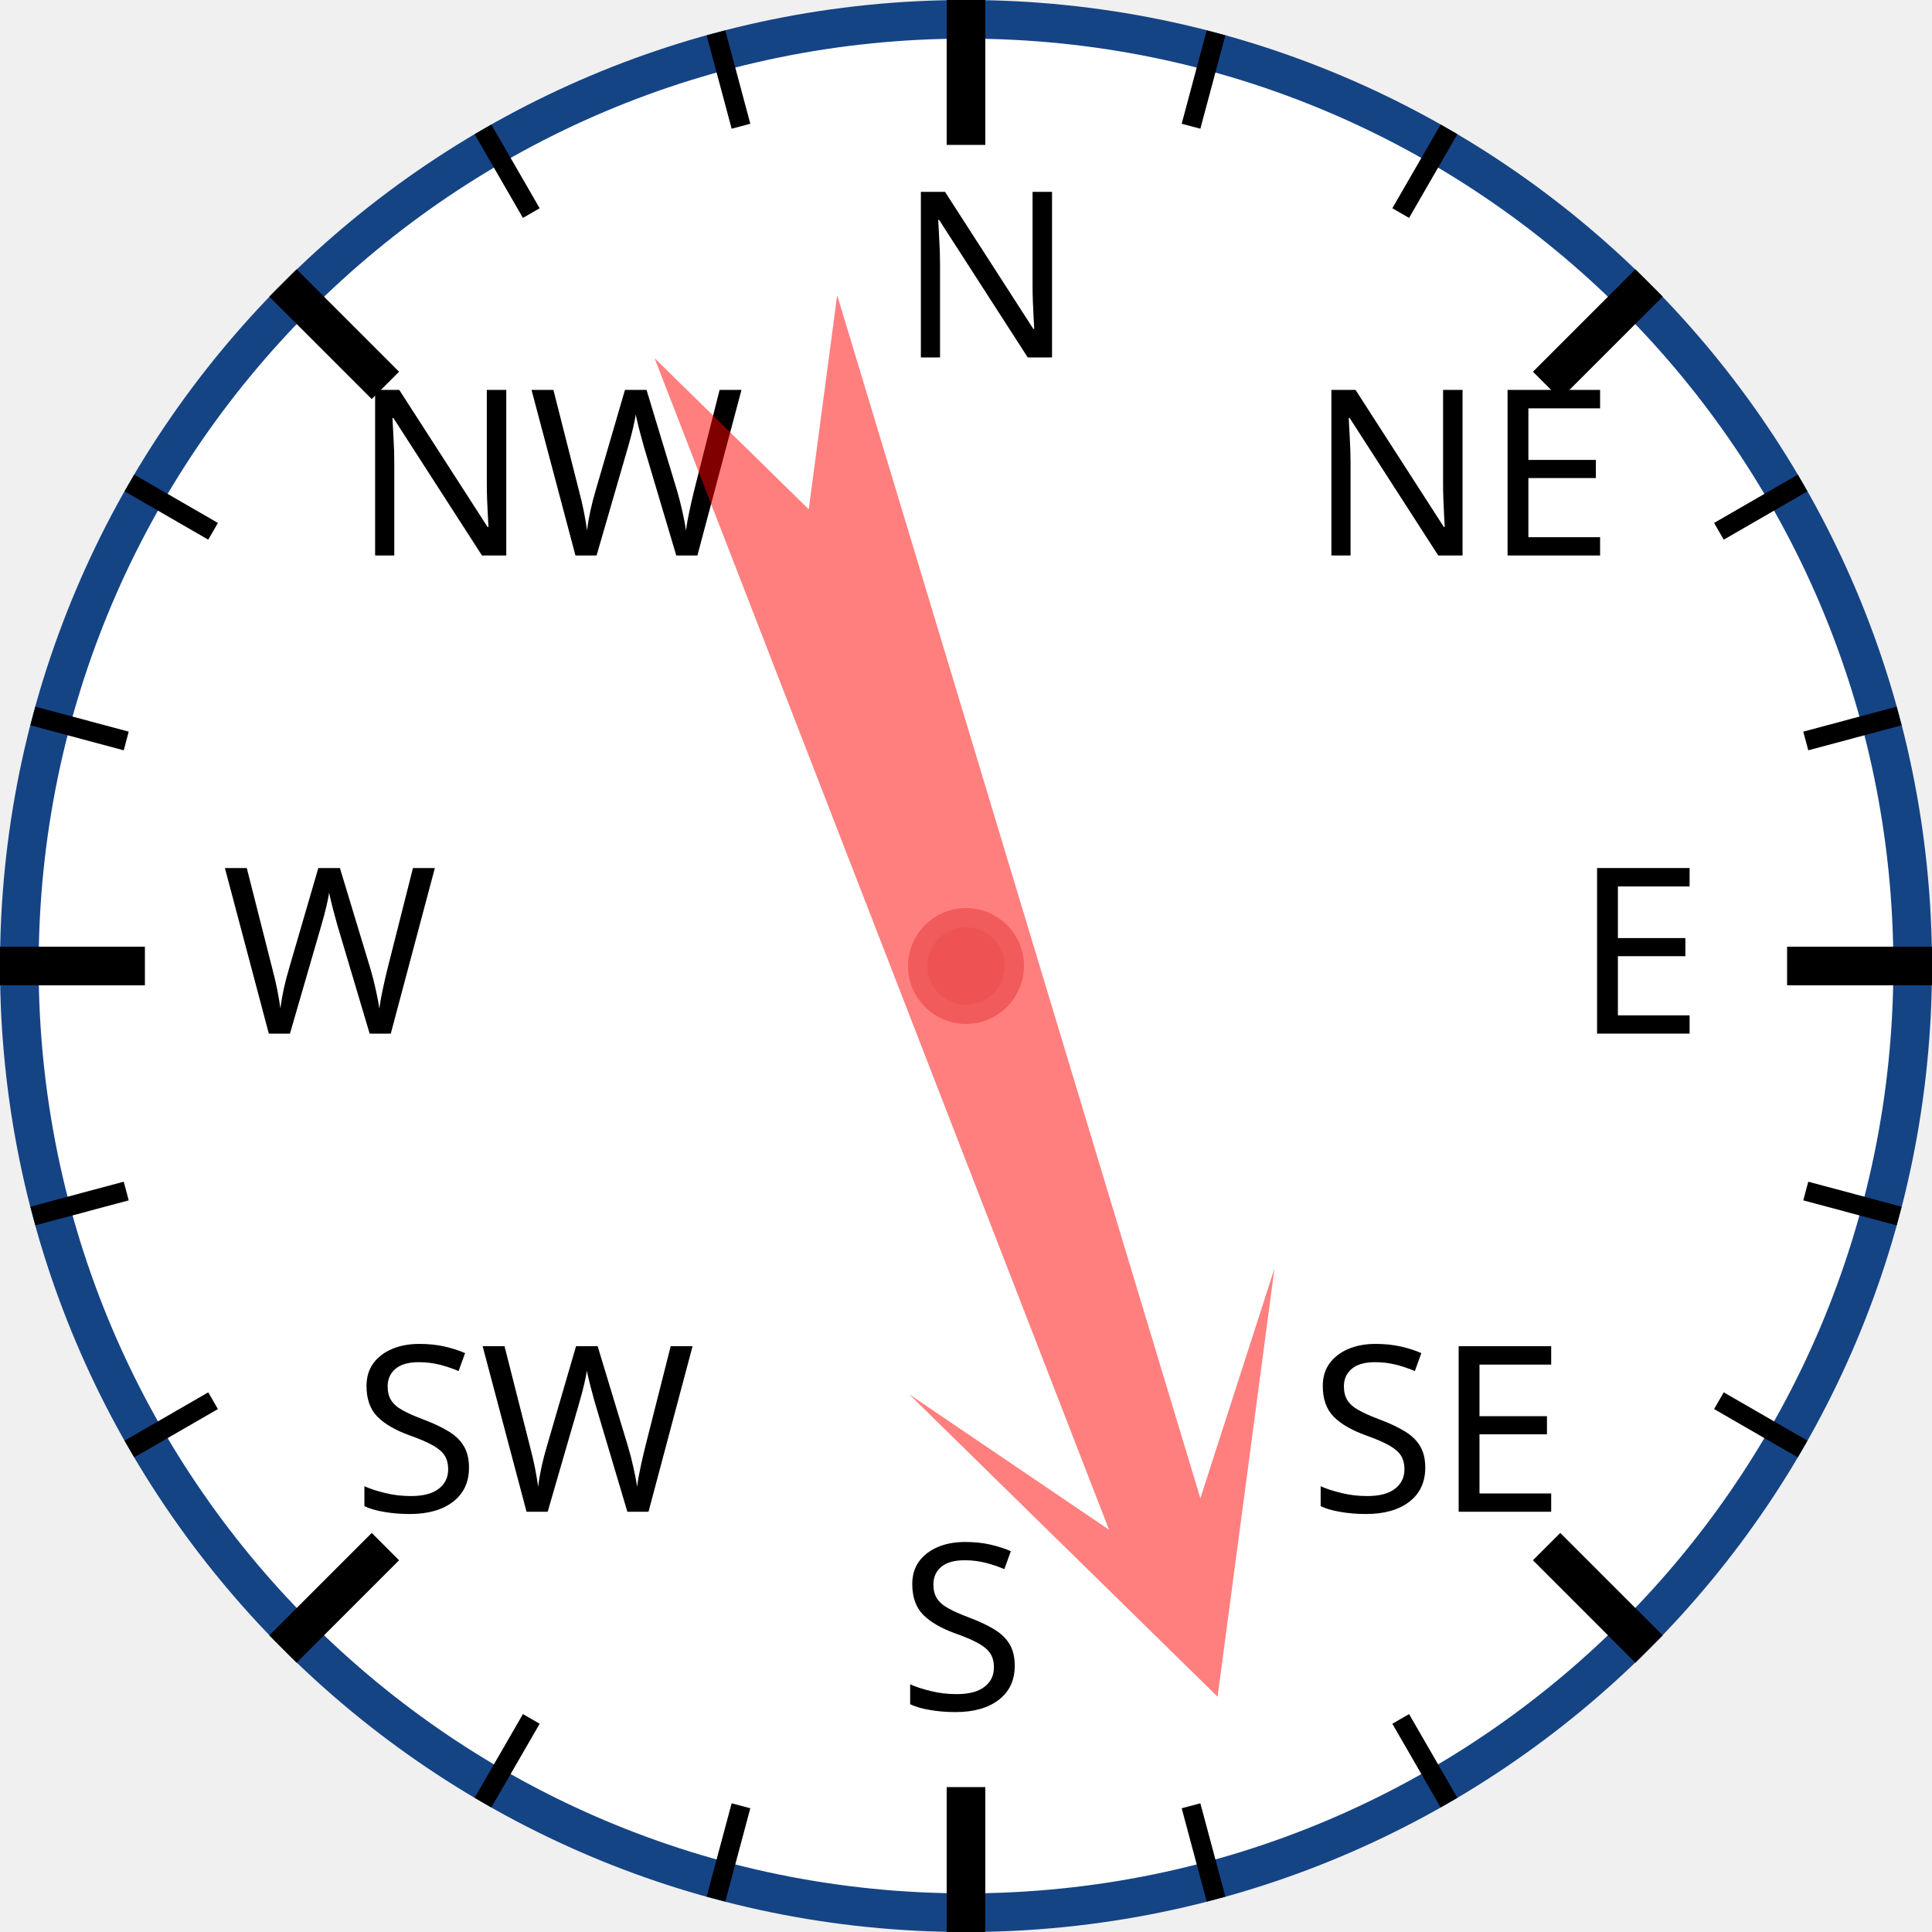
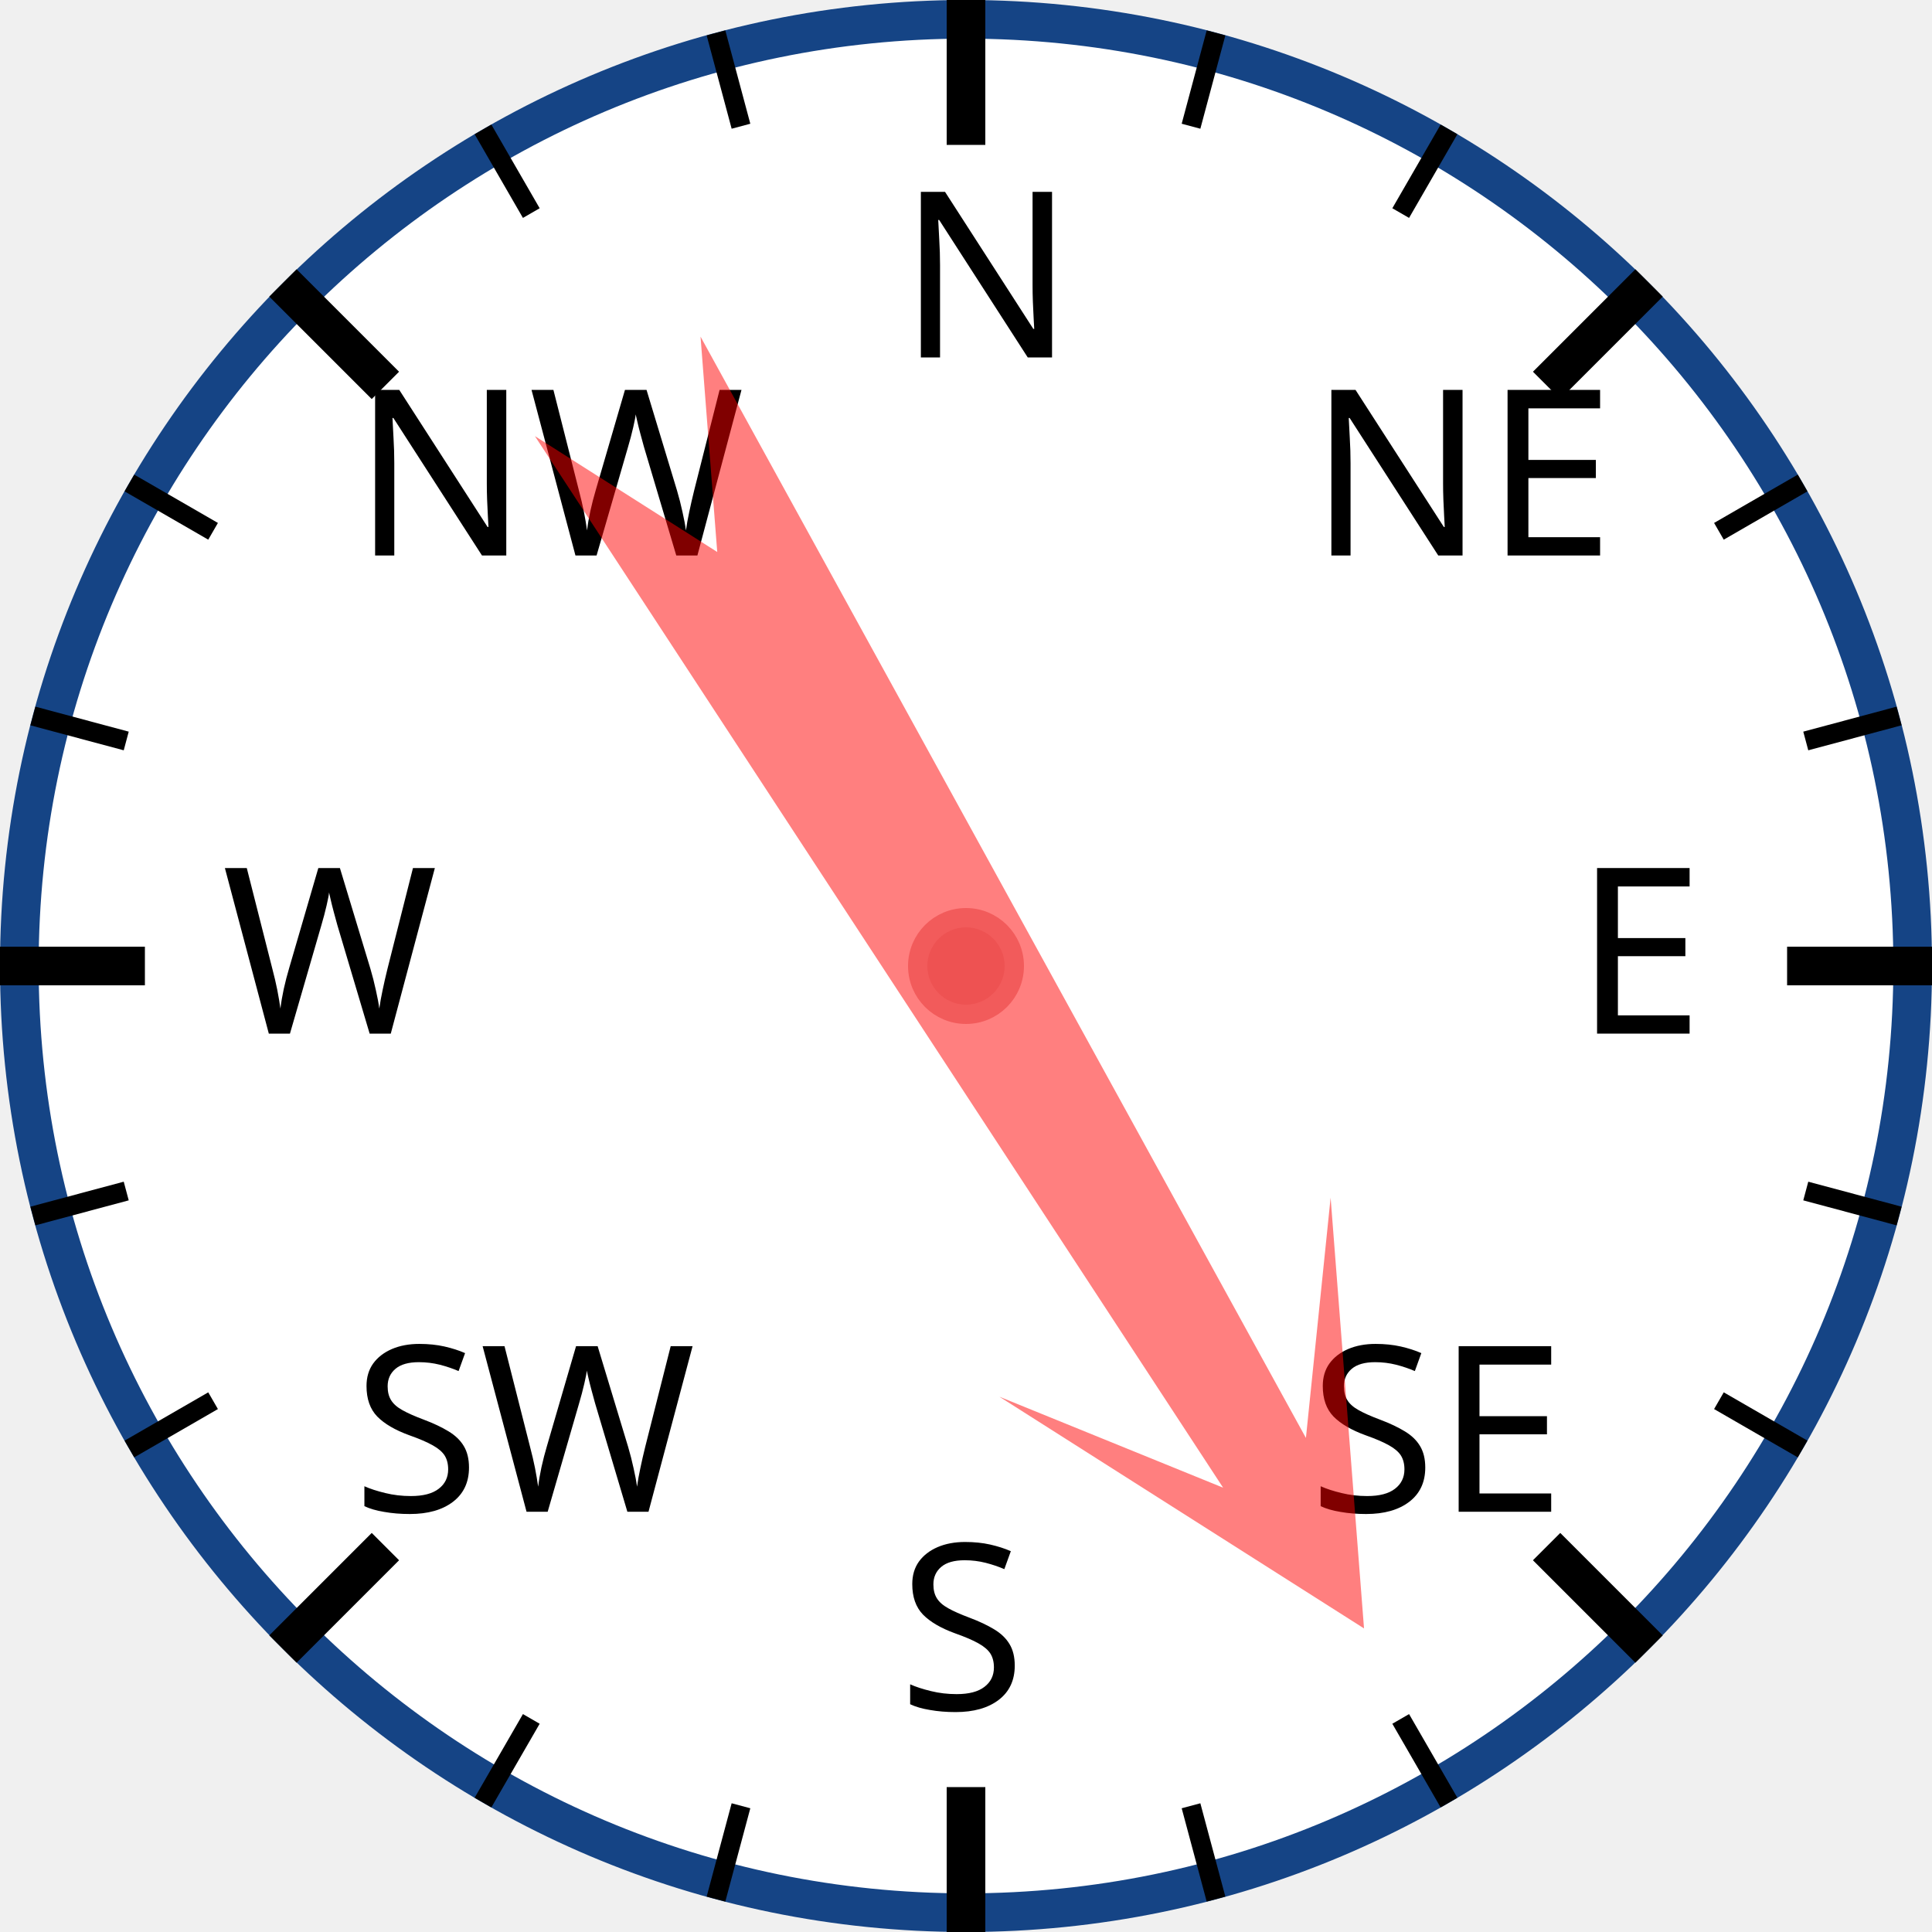
<svg xmlns="http://www.w3.org/2000/svg" width="120px" height="120px" viewBox="0 0 200 200">
  <circle cx="100" cy="100" r="98" style="fill: white; stroke: #154485; stroke-width: 4;" />
  <text x="93.0" y="37.0" style="font-family: sans-serif; font-size: 18pt;">N</text>
  <line x1="100.0" y1="0.0" x2="100.0" y2="15.0" style="stroke: black; stroke-width: 4;" />
  <line x1="74.118" y1="3.407" x2="76.706" y2="13.067" style="stroke: black; stroke-width: 2;" />
  <line x1="50" y1="13.397" x2="55" y2="22.058" style="stroke: black; stroke-width: 2;" />
  <text x="36.503" y="57.503" style="font-family: sans-serif; font-size: 18pt;">NW</text>
  <line x1="29.289" y1="29.289" x2="39.896" y2="39.896" style="stroke: black; stroke-width: 4;" />
  <line x1="13.397" y1="50" x2="22.058" y2="55" style="stroke: black; stroke-width: 2;" />
  <line x1="3.407" y1="74.118" x2="13.067" y2="76.706" style="stroke: black; stroke-width: 2;" />
  <text x="23.0" y="107.0" style="font-family: sans-serif; font-size: 18pt;">W</text>
  <line x1="0.0" y1="100.0" x2="15.0" y2="100.0" style="stroke: black; stroke-width: 4;" />
  <line x1="3.407" y1="125.882" x2="13.067" y2="123.294" style="stroke: black; stroke-width: 2;" />
  <line x1="13.397" y1="150" x2="22.058" y2="145" style="stroke: black; stroke-width: 2;" />
  <text x="36.503" y="156.497" style="font-family: sans-serif; font-size: 18pt;">SW</text>
  <line x1="29.289" y1="170.711" x2="39.896" y2="160.104" style="stroke: black; stroke-width: 4;" />
  <line x1="50" y1="186.603" x2="55" y2="177.942" style="stroke: black; stroke-width: 2;" />
  <line x1="74.118" y1="196.593" x2="76.706" y2="186.933" style="stroke: black; stroke-width: 2;" />
  <text x="93" y="177.0" style="font-family: sans-serif; font-size: 18pt;">S</text>
  <line x1="100" y1="200.0" x2="100" y2="185.0" style="stroke: black; stroke-width: 4;" />
  <line x1="125.882" y1="196.593" x2="123.294" y2="186.933" style="stroke: black; stroke-width: 2;" />
  <line x1="150.0" y1="186.603" x2="145.0" y2="177.942" style="stroke: black; stroke-width: 2;" />
  <text x="135.497" y="156.497" style="font-family: sans-serif; font-size: 18pt;">SE</text>
  <line x1="170.711" y1="170.711" x2="160.104" y2="160.104" style="stroke: black; stroke-width: 4;" />
  <line x1="186.603" y1="150" x2="177.942" y2="145" style="stroke: black; stroke-width: 2;" />
  <line x1="196.593" y1="125.882" x2="186.933" y2="123.294" style="stroke: black; stroke-width: 2;" />
  <text x="163.0" y="107" style="font-family: sans-serif; font-size: 18pt;">E</text>
  <line x1="200.0" y1="100" x2="185.0" y2="100" style="stroke: black; stroke-width: 4;" />
  <line x1="196.593" y1="74.118" x2="186.933" y2="76.706" style="stroke: black; stroke-width: 2;" />
  <line x1="186.603" y1="50" x2="177.942" y2="55" style="stroke: black; stroke-width: 2;" />
  <text x="135.497" y="57.503" style="font-family: sans-serif; font-size: 18pt;">NE</text>
  <line x1="170.711" y1="29.289" x2="160.104" y2="39.896" style="stroke: black; stroke-width: 4;" />
  <line x1="150" y1="13.397" x2="145" y2="22.058" style="stroke: black; stroke-width: 2;" />
  <line x1="125.882" y1="3.407" x2="123.294" y2="13.067" style="stroke: black; stroke-width: 2;" />
-   <polygon points="100 20 120 60 105 40 110 170 100 150 90 170 95 40 80 60" style="fill: red; fill-opacity: 0.5;" transform="rotate(161,100,100)" />
+   <polygon points="100 20 120 60 105 40 110 170 100 150 90 170 95 40 80 60" style="fill: red; fill-opacity: 0.5;" transform="rotate(149,100,100)" />
  <circle cx="100" cy="100" r="5" style="fill: #EE5252; stroke: #F25B5B; stroke-width: 2;" />
</svg>
